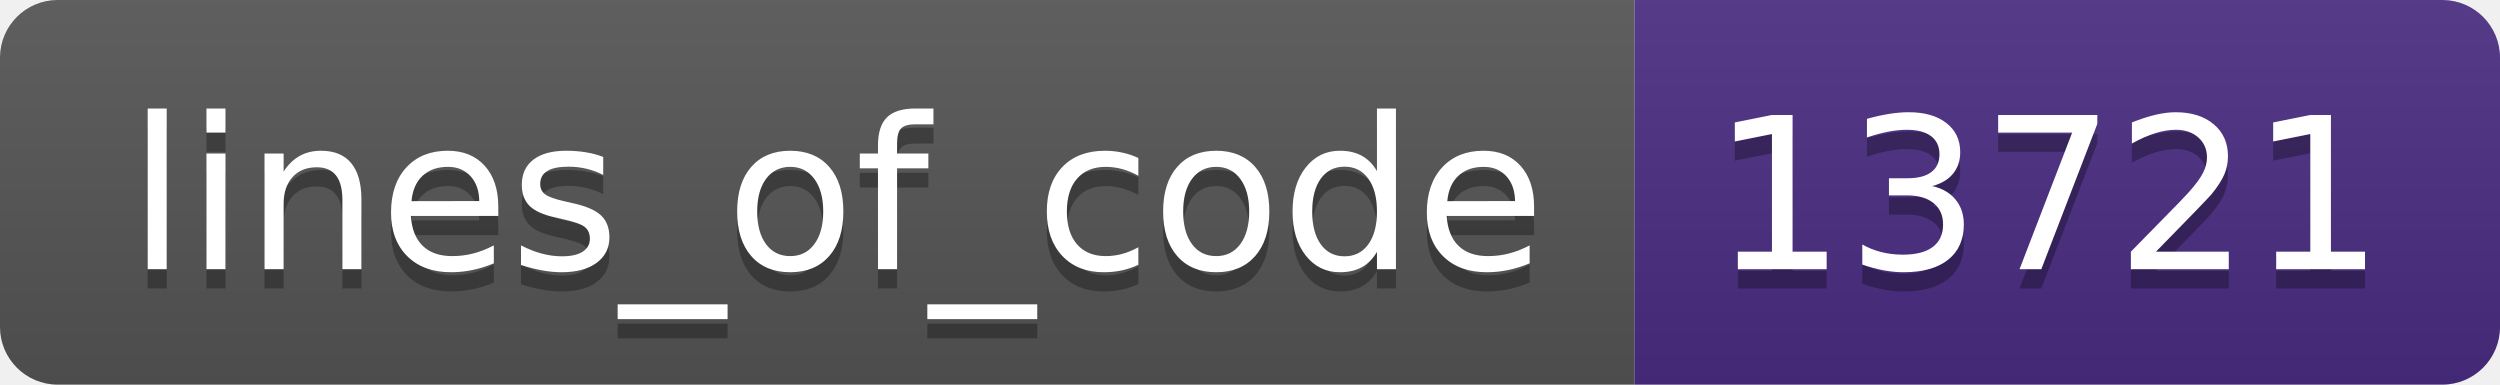
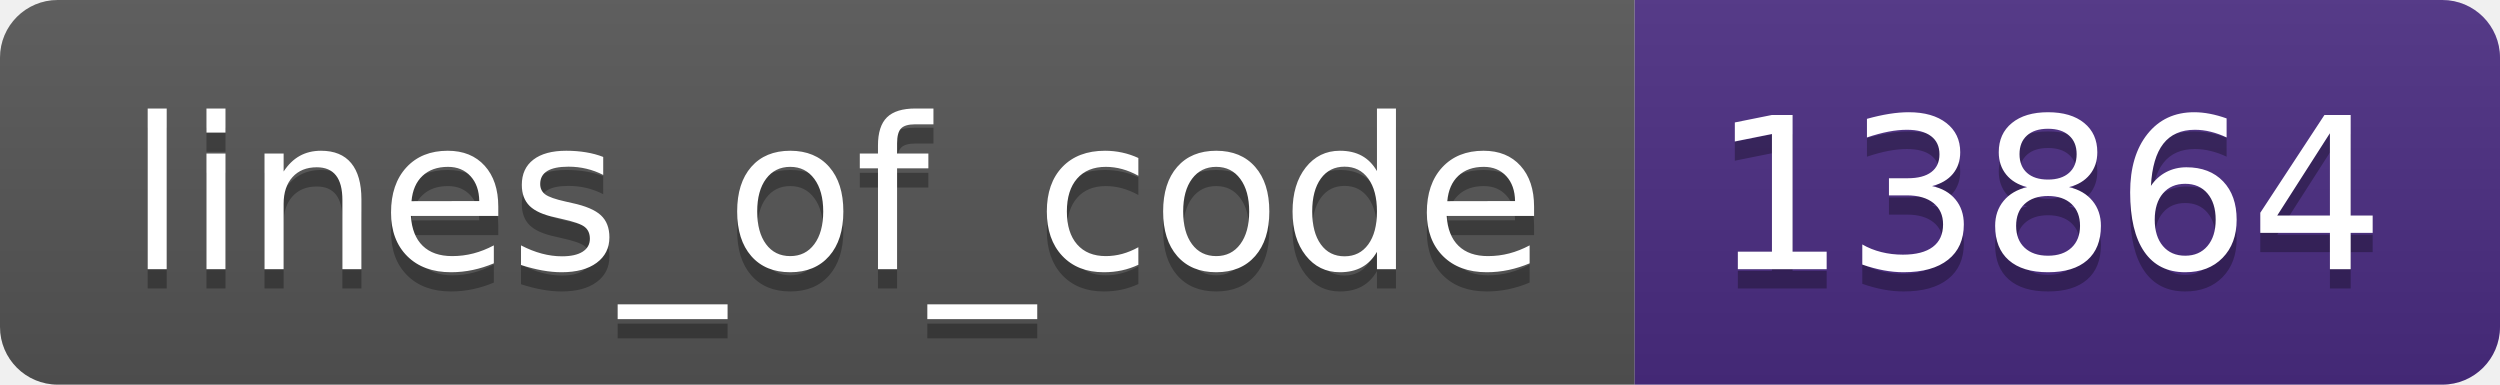
- <svg xmlns="http://www.w3.org/2000/svg" width="130" height="20" role="img" aria-label="lines_of_code: 13721">
+ <svg xmlns="http://www.w3.org/2000/svg" width="130" height="20" role="img" aria-label="lines_of_code: 13864">
  <linearGradient id="s" x2="0" y2="100%">
    <stop offset="0" stop-color="#bbb" stop-opacity=".1" />
    <stop offset="1" stop-opacity=".1" />
  </linearGradient>
  <clipPath id="r">
    <rect width="130" height="20" rx="3" fill="#fff" />
  </clipPath>
  <g clip-path="url(#r)">
    <rect width="85" height="20" fill="#555" />
    <rect x="85" width="45" height="20" fill="#4b2c82" />
    <rect width="130" height="20" fill="url(#s)" />
  </g>
  <g fill="#fff" text-anchor="middle" font-family="Verdana,Geneva,DejaVu Sans,sans-serif" text-rendering="geometricPrecision" font-size="110">
    <text aria-hidden="true" x="435" y="150" fill="#010101" fill-opacity=".3" transform="scale(.1)" textLength="750">lines_of_code</text>
    <text x="435" y="140" transform="scale(.1)" fill="#fff" textLength="750">lines_of_code</text>
-     <text aria-hidden="true" x="1065" y="150" fill="#010101" fill-opacity=".3" transform="scale(.1)" textLength="350">13721</text>
-     <text x="1065" y="140" transform="scale(.1)" fill="#fff" textLength="350">13721</text>
+     <text aria-hidden="true" x="1065" y="150" fill="#010101" fill-opacity=".3" transform="scale(.1)" textLength="350">13864</text>
+     <text x="1065" y="140" transform="scale(.1)" fill="#fff" textLength="350">13864</text>
  </g>
</svg>
